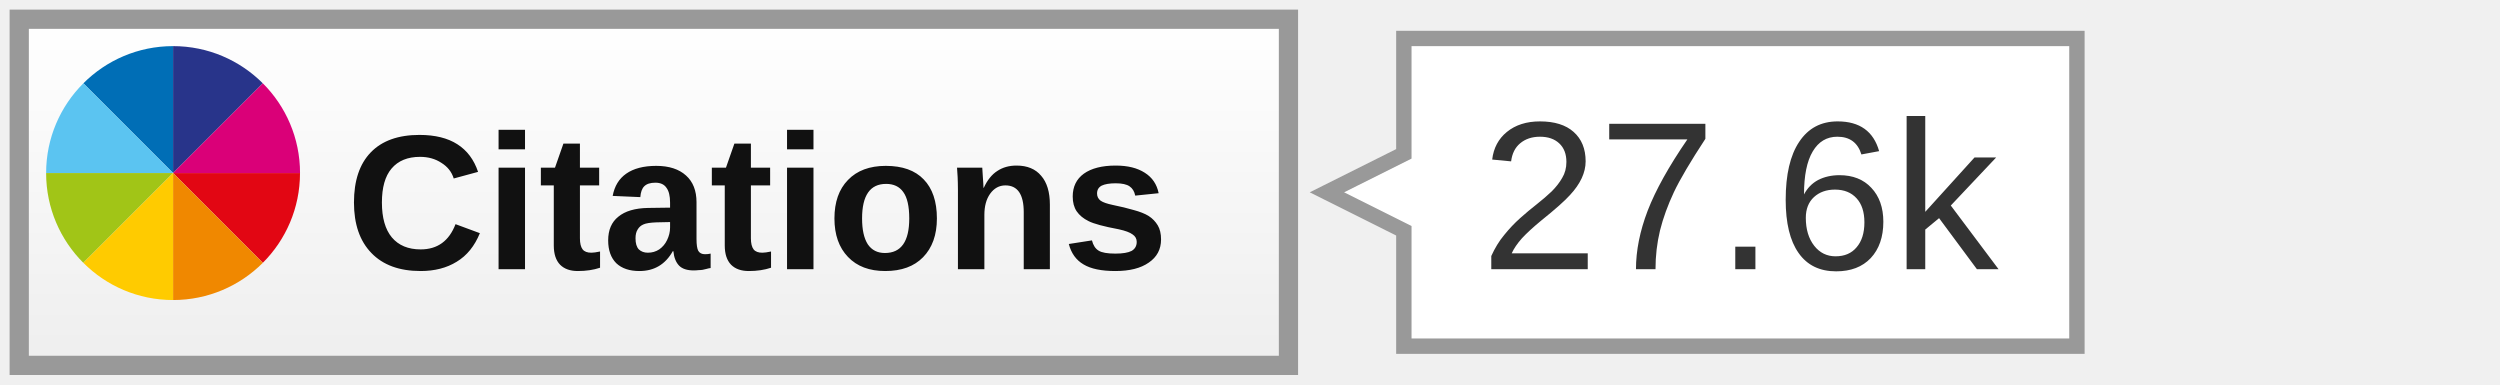
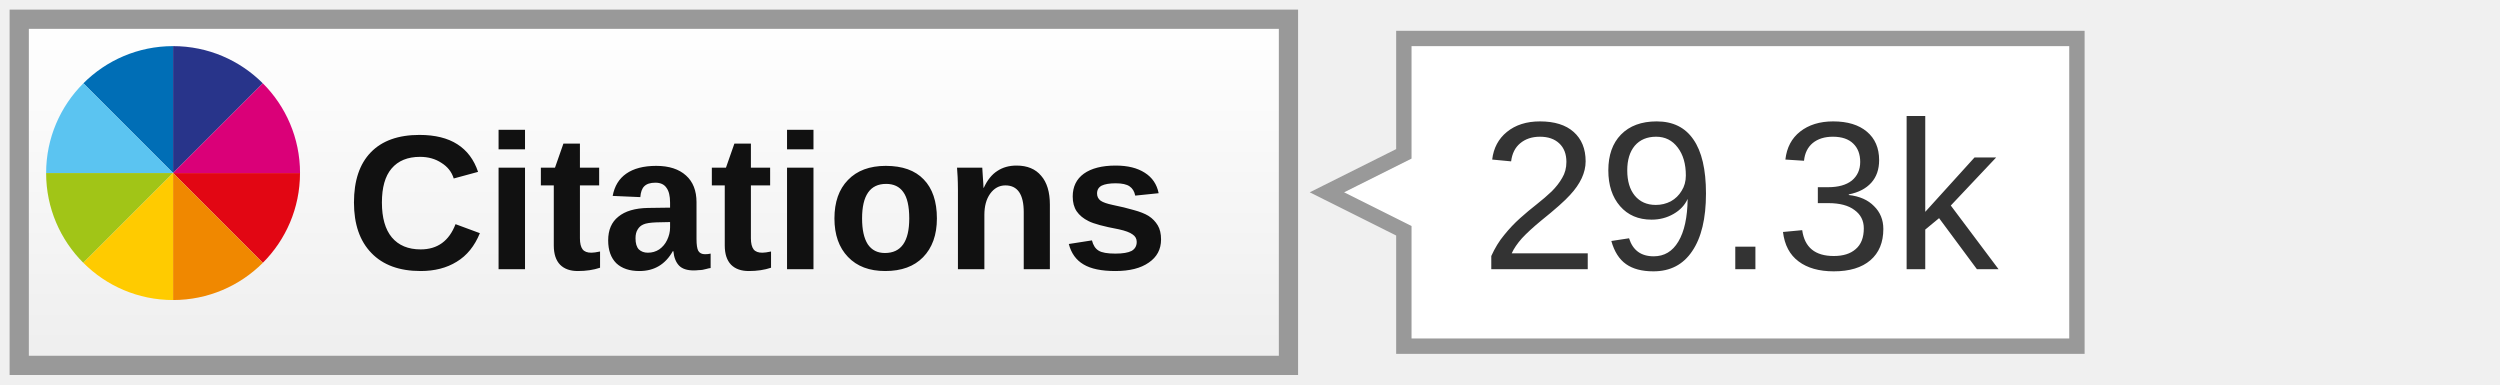
<svg xmlns="http://www.w3.org/2000/svg" width="130" height="20">
  <linearGradient id="a" x2="0" y2="100%">
    <stop offset="0" stop-color="#fff" />
    <stop offset="1" stop-color="#eee" />
  </linearGradient>
  <rect width="66" height="18" x="1" y="1" fill="url(#a)" stroke="#999" rx="0" />
  <svg x="2" y="2" width="14" height="14" viewBox="-150 -150 900 900">
    <path fill="#006EB6" d="M0 0l300 300v-424.4C182.9-124.4 76.8-76.9 0 0z" />
    <path fill="#28348A" d="M300-124.4V300L600 0c-76.8-76.9-182.9-124.4-300-124.4z" />
    <path fill="#E20613" d="M600 600c76.8-76.8 124.3-182.9 124.3-300H300l300 300z" />
    <path fill="#DA0078" d="M300 300h424.4c0-117.1-47.5-223.2-124.3-300L300 300z" />
    <path fill="#5BC4F1" d="M-124.4 300H300L0 0c-76.9 76.8-124.4 182.9-124.4 300z" />
    <path fill="#A1C517" d="M0 600l300-300h-424.4c0 117.1 47.5 223.2 124.4 300z" />
    <path fill="#F08800" d="M300 724.4c117.1 0 223.2-47.5 300-124.3L300 300v424.4z" />
    <path fill="#FFCB00" d="M300 724.4V300L0 600c76.8 76.9 182.9 124.4 300 124.4z" />
  </svg>
  <text font-family="Arial,sans-serif" font-size="10" font-weight="bold" fill="#111" x="18" y="14">Citations</text>
  <path fill="#fff" stroke="#999" stroke-width="0.8" d="M73 2 v6 l-4 2 l4 2 v6 h35 v-16 z" />
-   <text font-family="Arial,sans-serif" font-size="11" fill="#333" x="77" y="14">27.6k</text>
+   <text font-family="Arial,sans-serif" font-size="11" fill="#333" x="77" y="14">29.3k</text>
</svg>
